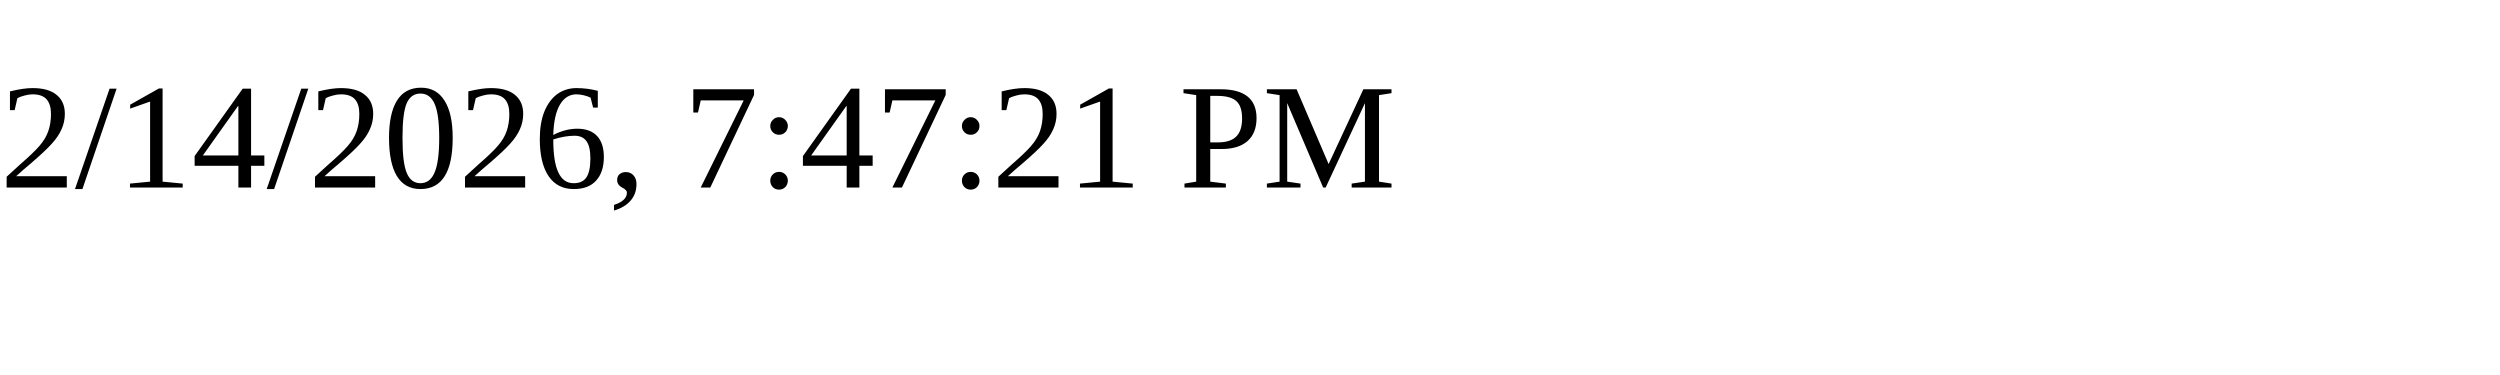
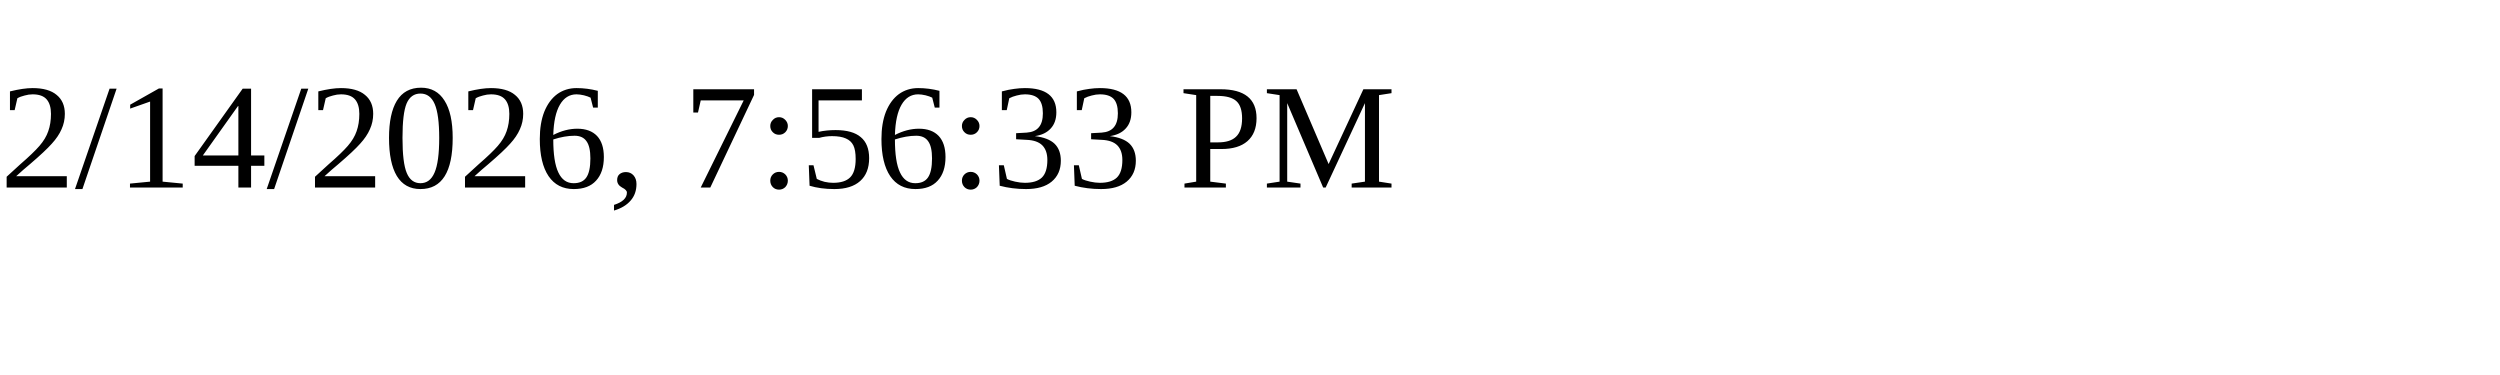
<svg xmlns="http://www.w3.org/2000/svg" height="30" width="200">
-   <text x="0" y="15">2/14/2026, 7:47:21 PM</text>
+   <text x="0" y="15">2/14/2026, 7:56:33 PM</text>
</svg>
